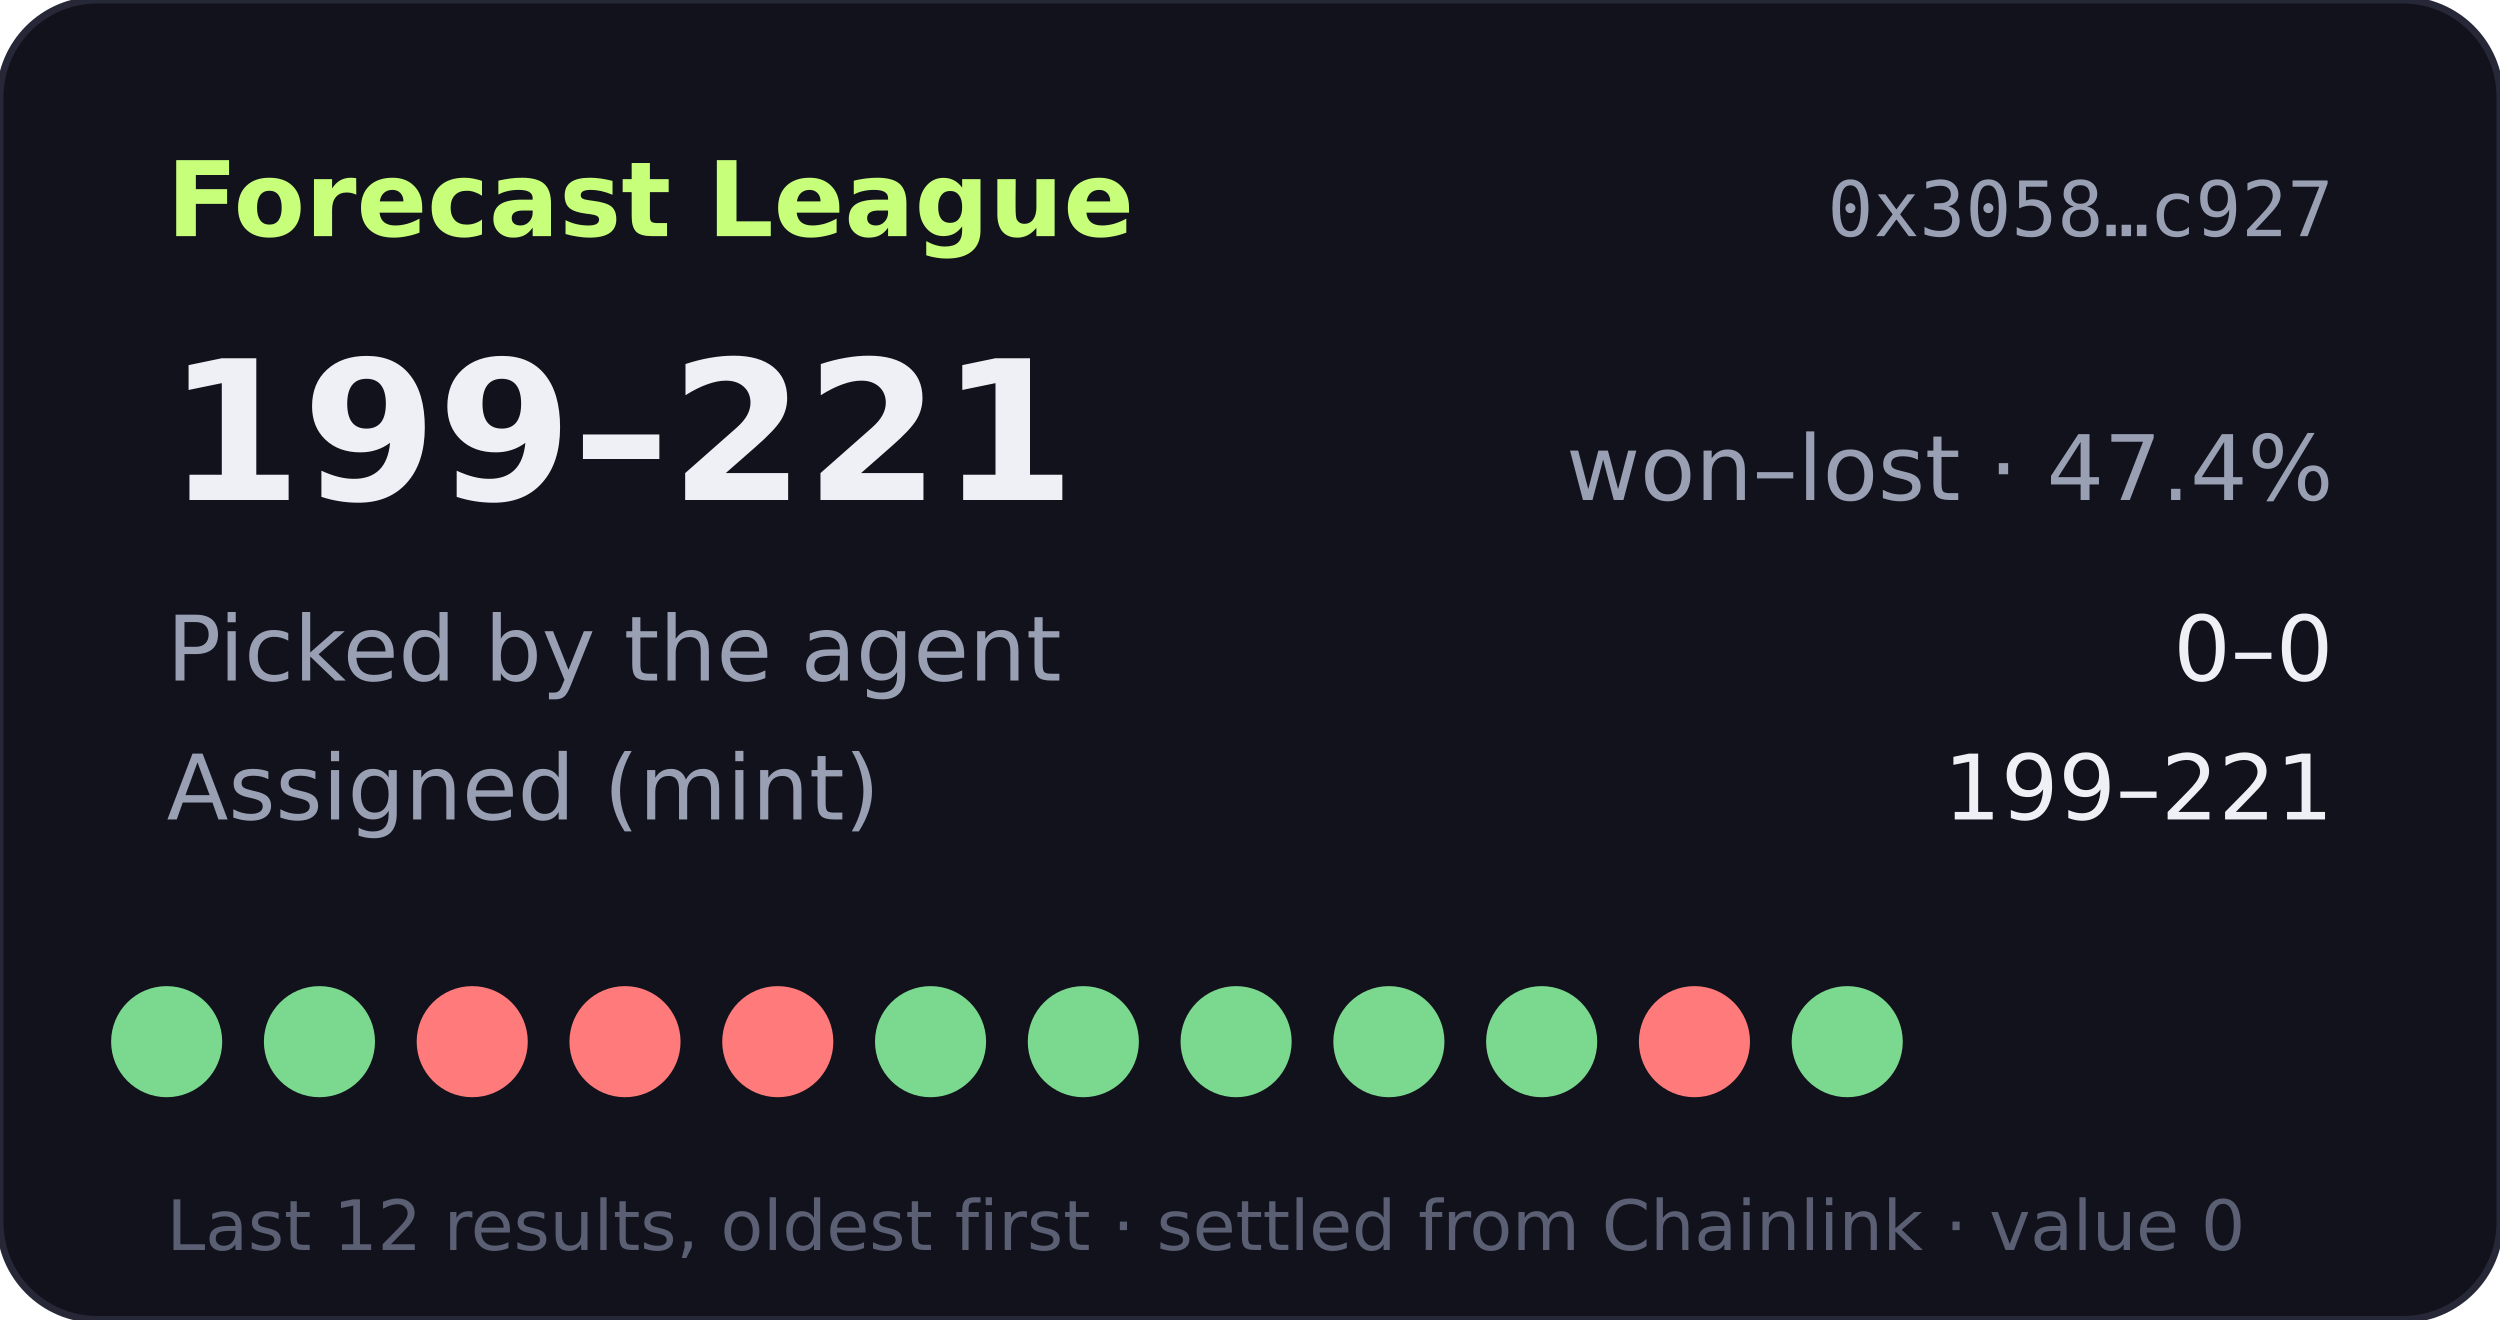
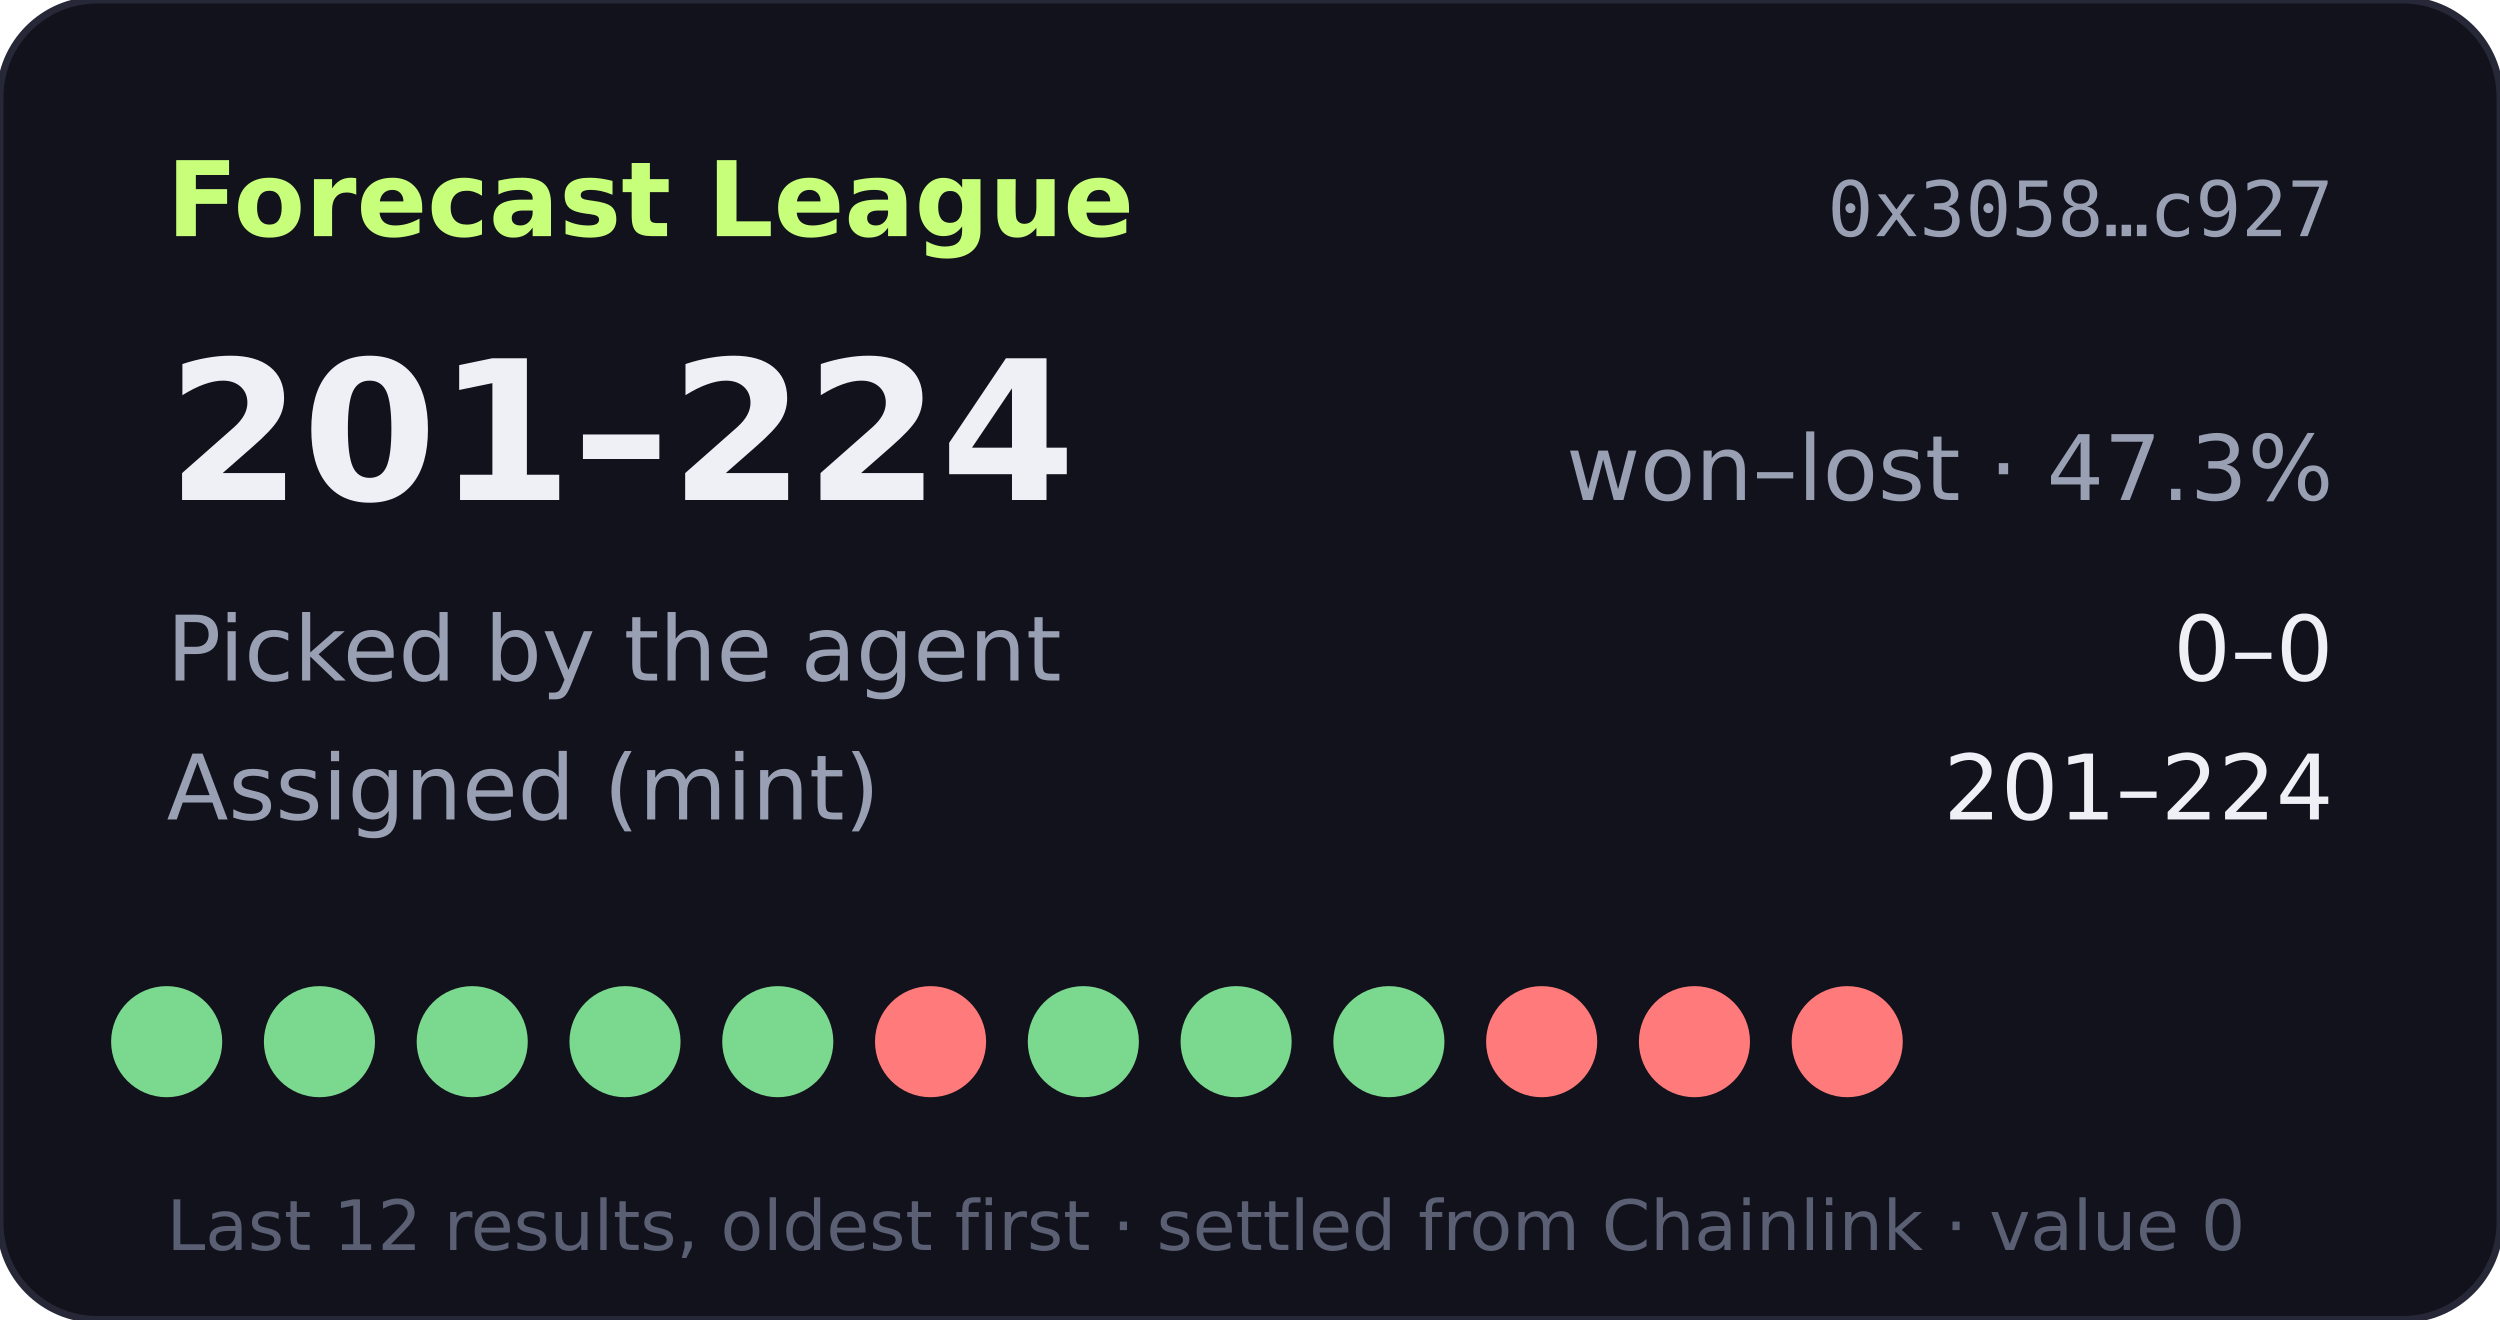
- <svg xmlns="http://www.w3.org/2000/svg" width="360" height="190" viewBox="0 0 360 190" role="img" aria-label="Forecast League record 199-221">
+ <svg xmlns="http://www.w3.org/2000/svg" width="360" height="190" viewBox="0 0 360 190" role="img" aria-label="Forecast League record 201-224">
  <rect width="360" height="190" rx="14" fill="#11121b" stroke="#262838" />
  <text x="24" y="34" fill="#c8ff7a" font-size="15" font-weight="700" font-family="Verdana,DejaVu Sans,sans-serif">Forecast League</text>
  <text x="336" y="34" fill="#9aa0b4" font-size="11" text-anchor="end" font-family="monospace">0x3058…c927</text>
  <g font-family="Verdana,DejaVu Sans,sans-serif">
-     <text x="24" y="72" fill="#eef0f6" font-size="28" font-weight="700">199–221</text>
-     <text x="336" y="72" fill="#9aa0b4" font-size="13" text-anchor="end">won–lost · 47.4%</text>
+     <text x="24" y="72" fill="#eef0f6" font-size="28" font-weight="700">201–224</text>
+     <text x="336" y="72" fill="#9aa0b4" font-size="13" text-anchor="end">won–lost · 47.3%</text>
    <text x="24" y="98" fill="#9aa0b4" font-size="13">Picked by the agent</text>
    <text x="336" y="98" fill="#eef0f6" font-size="13" text-anchor="end">0–0</text>
    <text x="24" y="118" fill="#9aa0b4" font-size="13">Assigned (mint)</text>
-     <text x="336" y="118" fill="#eef0f6" font-size="13" text-anchor="end">199–221</text>
+     <text x="336" y="118" fill="#eef0f6" font-size="13" text-anchor="end">201–224</text>
    <circle cx="24" cy="150" r="8" fill="#7bd88f" />
    <circle cx="46" cy="150" r="8" fill="#7bd88f" />
-     <circle cx="68" cy="150" r="8" fill="#ff7a7a" />
-     <circle cx="90" cy="150" r="8" fill="#ff7a7a" />
-     <circle cx="112" cy="150" r="8" fill="#ff7a7a" />
-     <circle cx="134" cy="150" r="8" fill="#7bd88f" />
+     <circle cx="68" cy="150" r="8" fill="#7bd88f" />
+     <circle cx="90" cy="150" r="8" fill="#7bd88f" />
+     <circle cx="112" cy="150" r="8" fill="#7bd88f" />
+     <circle cx="134" cy="150" r="8" fill="#ff7a7a" />
    <circle cx="156" cy="150" r="8" fill="#7bd88f" />
    <circle cx="178" cy="150" r="8" fill="#7bd88f" />
    <circle cx="200" cy="150" r="8" fill="#7bd88f" />
-     <circle cx="222" cy="150" r="8" fill="#7bd88f" />
+     <circle cx="222" cy="150" r="8" fill="#ff7a7a" />
    <circle cx="244" cy="150" r="8" fill="#ff7a7a" />
-     <circle cx="266" cy="150" r="8" fill="#7bd88f" />
+     <circle cx="266" cy="150" r="8" fill="#ff7a7a" />
    <text x="24" y="180" fill="#5a5f73" font-size="10">Last 12 results, oldest first · settled from Chainlink · value 0</text>
  </g>
</svg>
